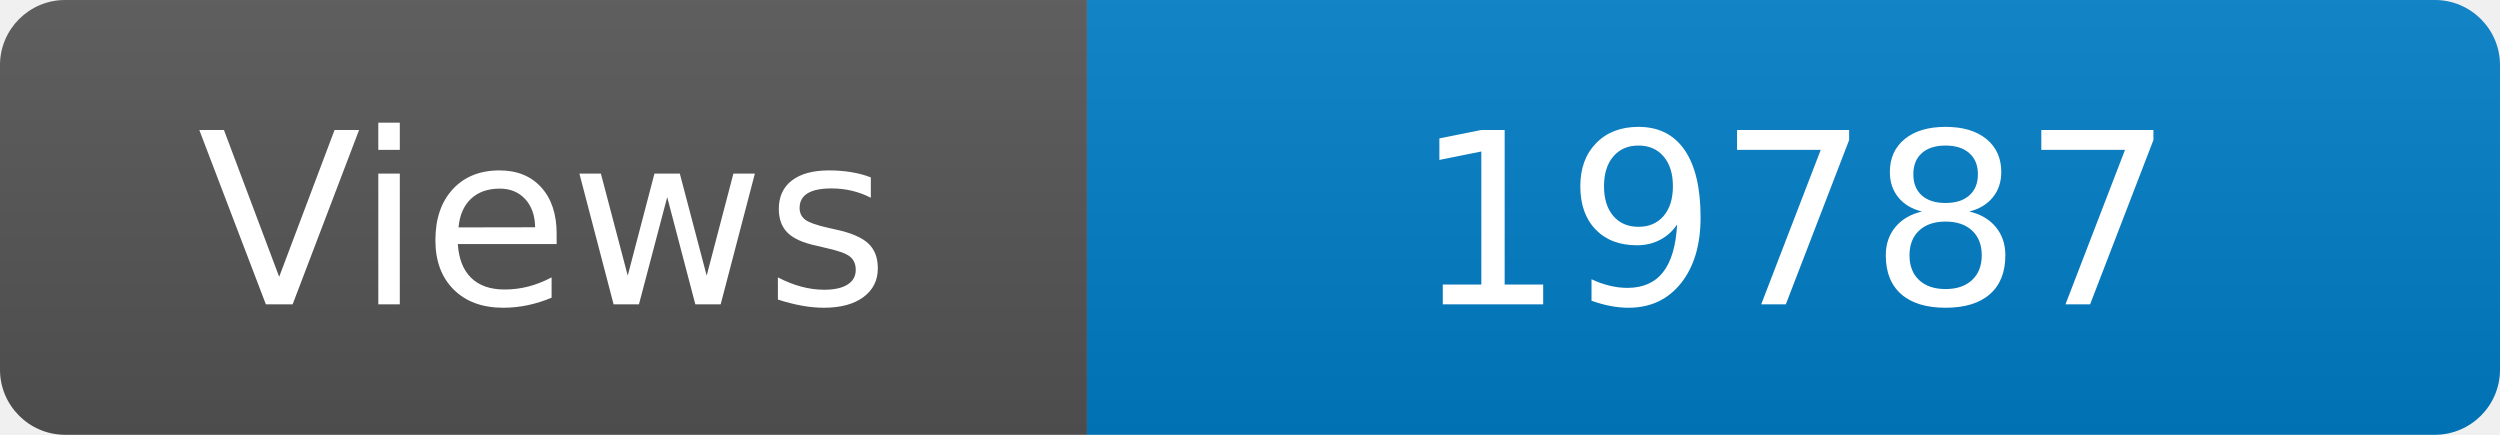
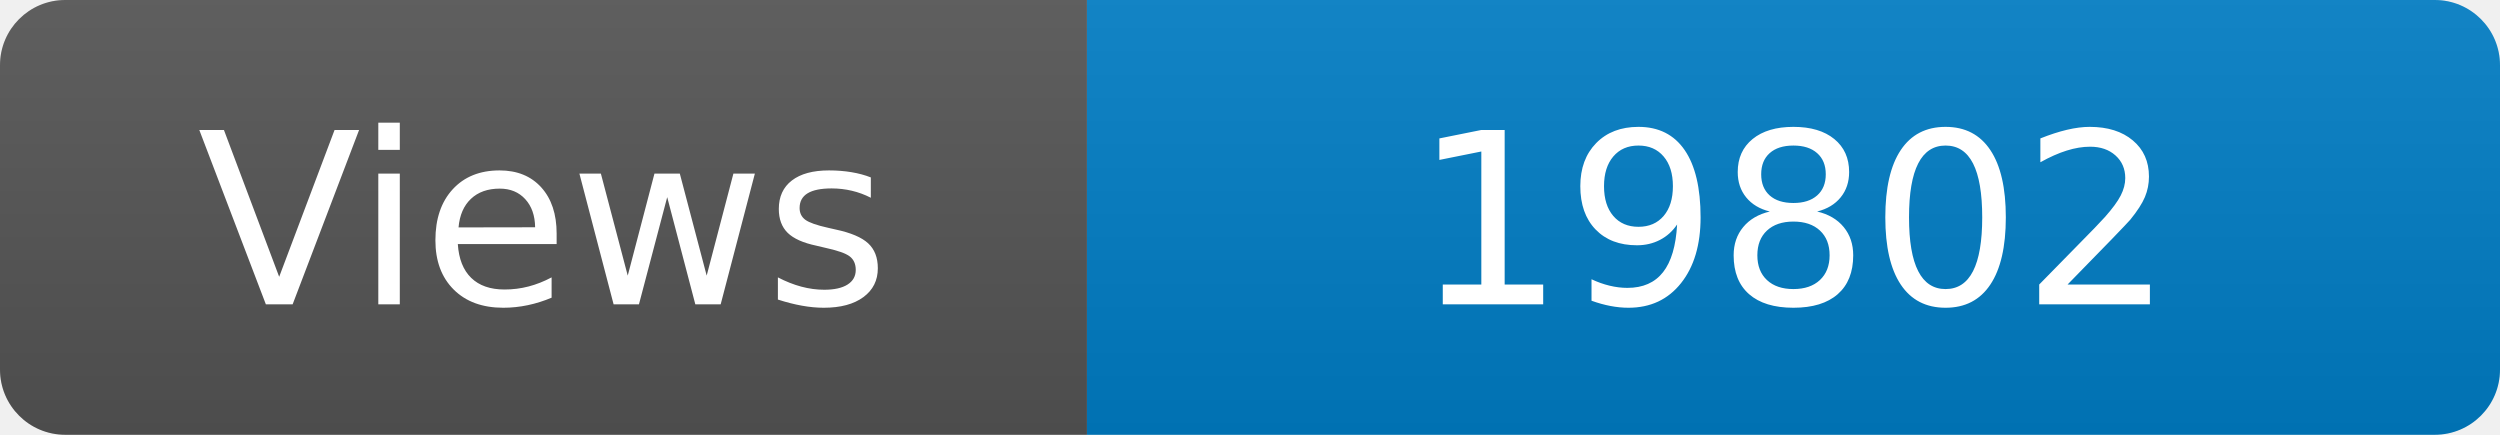
<svg xmlns="http://www.w3.org/2000/svg" width="115" height="20" role="img" aria-label="Maintained?: yes">
  <linearGradient id="s" x2="0" y2="100%">
    <stop offset="0" stop-color="#bbb" stop-opacity=".1" />
    <stop offset="1" stop-opacity=".1" />
  </linearGradient>
  <clipPath id="r">
    <rect width="115" height="20" rx="3" fill="#fff" />
  </clipPath>
  <g clip-path="url(#r)">
    <rect width="50" height="20" fill="#555" />
    <rect x="50" width="160" height="20" fill="#007ec6" />
    <rect width="115" height="20" fill="url(#s)" />
  </g>
  <g fill="#fff" text-anchor="middle" font-family="Verdana,Geneva,DejaVu Sans,sans-serif" font-size="110">
    <text x="250" y="140" transform="scale(.1)" fill="#fff">Views</text>
-     <text x="825" y="140" transform="scale(.1)" fill="#fff">19787</text>
+     <text x="825" y="140" transform="scale(.1)" fill="#fff">19802</text>
  </g>
</svg>
